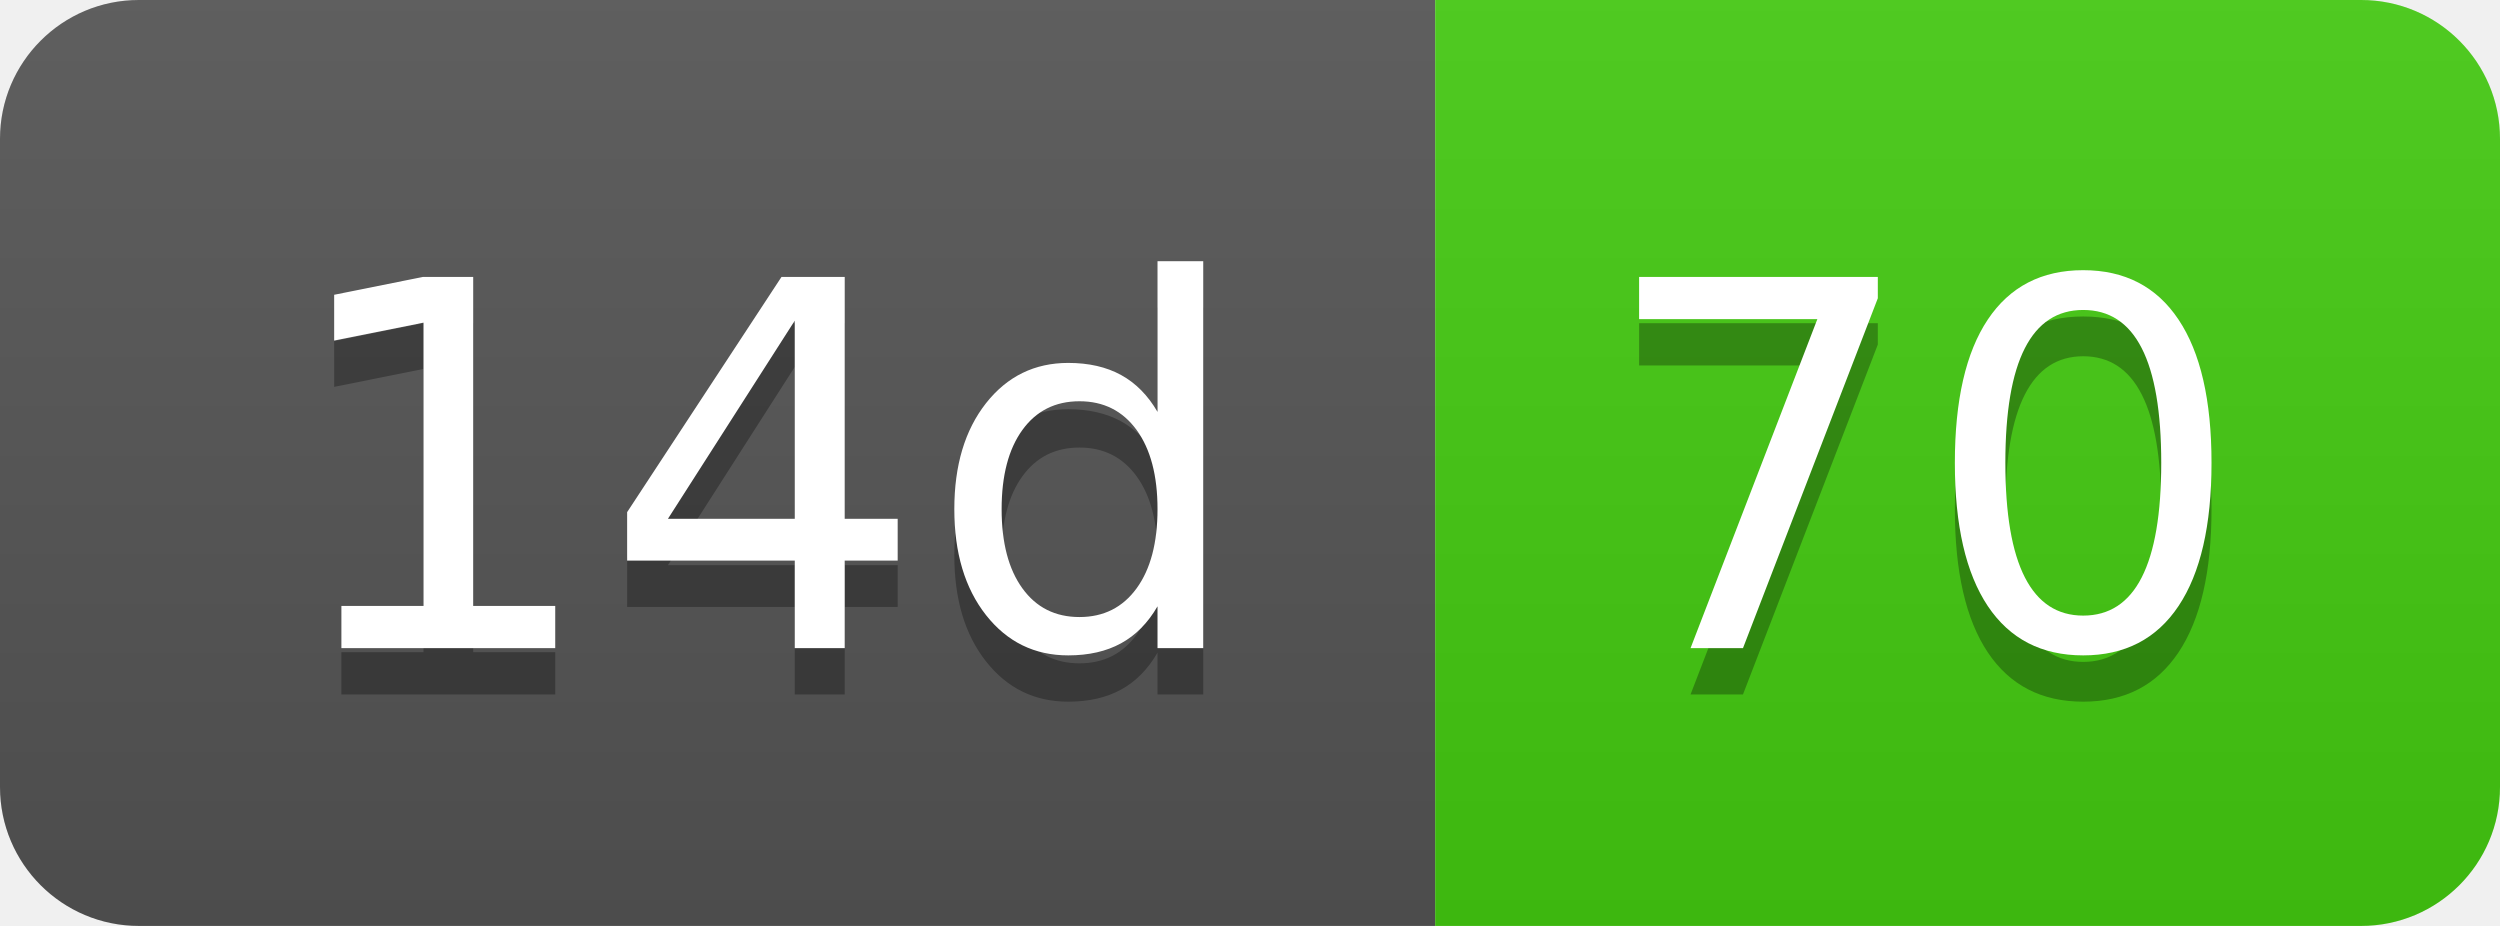
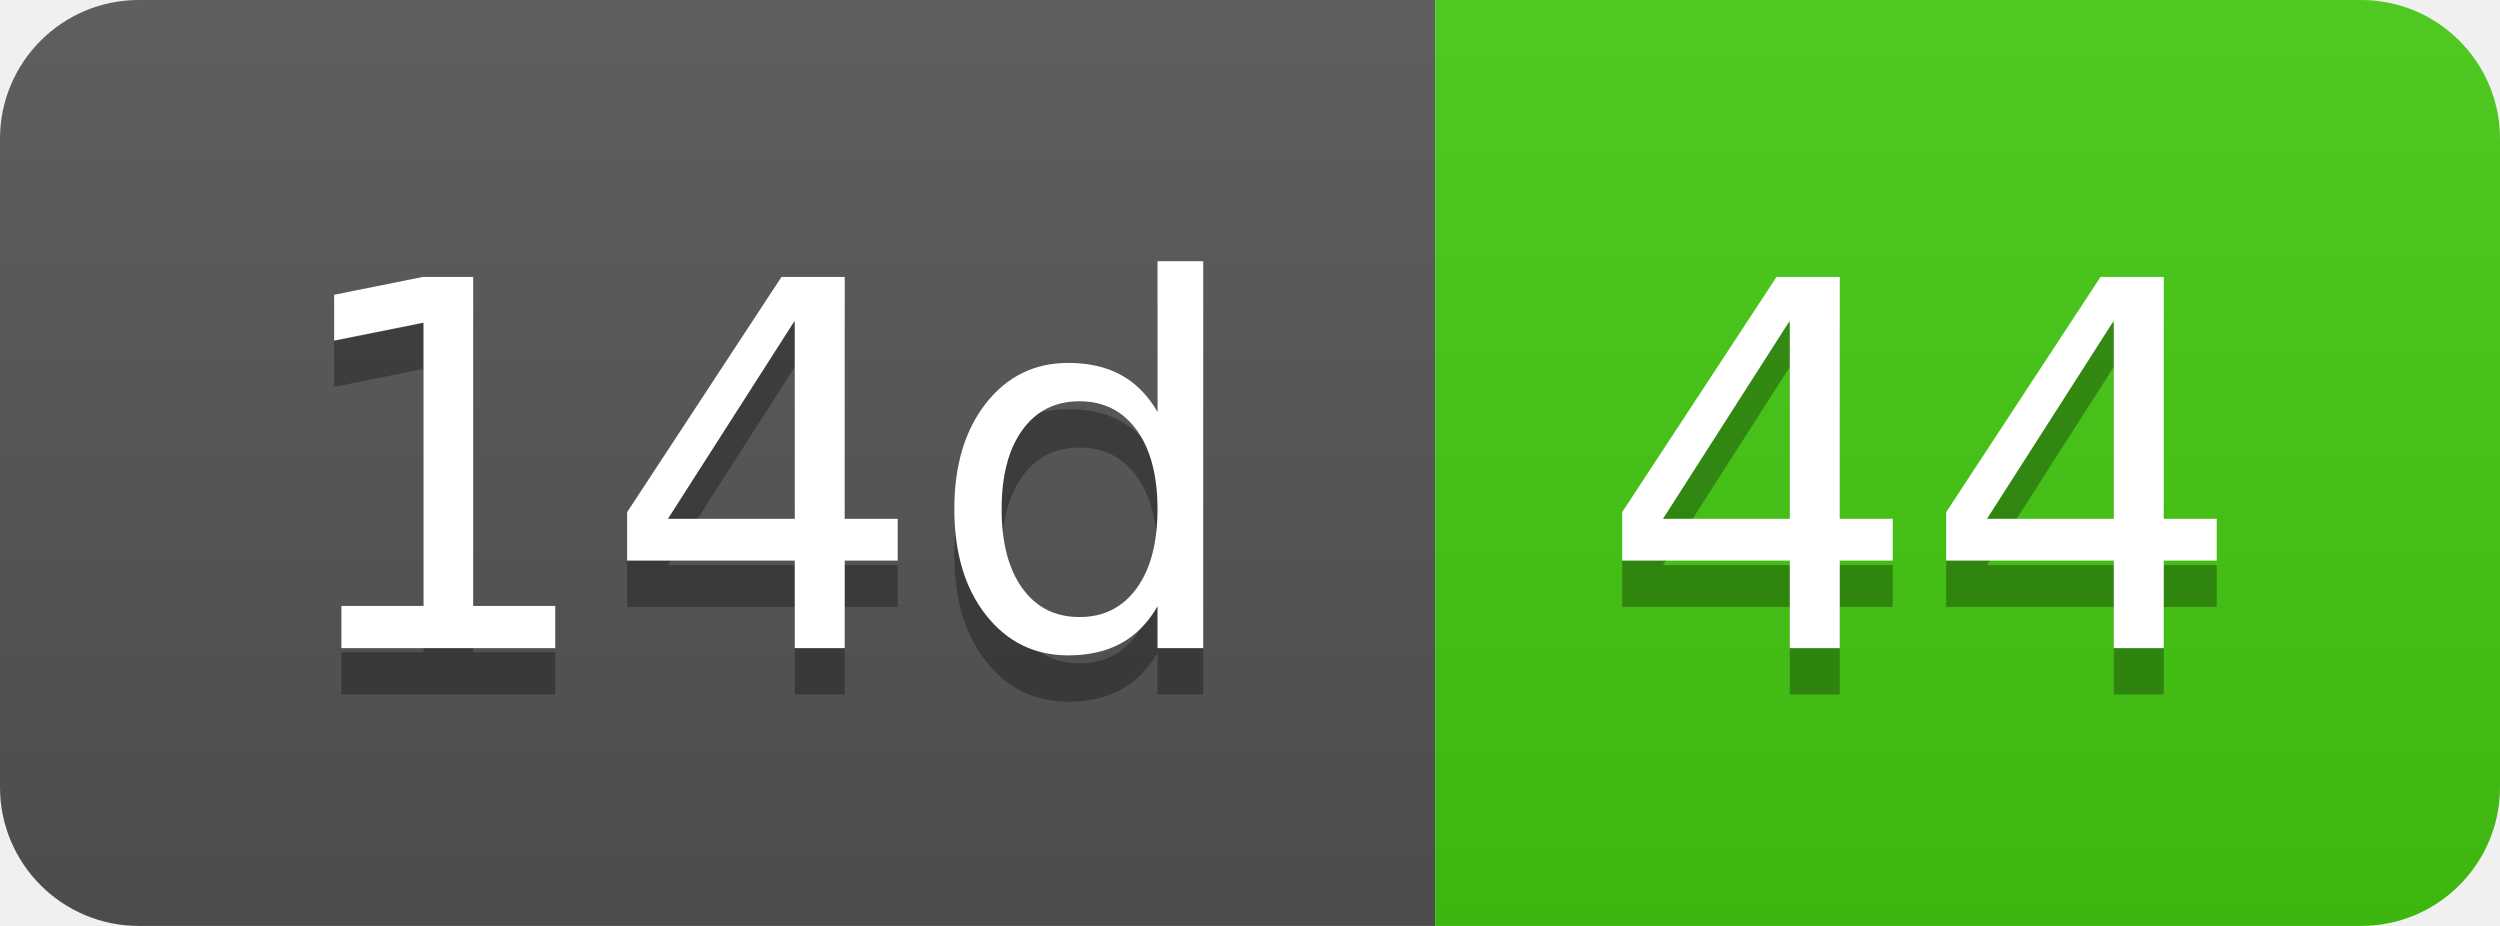
- <svg xmlns="http://www.w3.org/2000/svg" width="54" height="20" role="img" aria-label="14d: 70">
+ <svg xmlns="http://www.w3.org/2000/svg" width="54" height="20" role="img" aria-label="14d: 44">
  <linearGradient id="s" x2="0" y2="100%">
    <stop offset="0" stop-color="#bbb" stop-opacity=".1" />
    <stop offset="1" stop-opacity=".1" />
  </linearGradient>
  <clipPath id="r">
    <rect width="54" height="20" rx="3" fill="#fff" />
  </clipPath>
  <g clip-path="url(#r)">
    <rect width="31" height="20" fill="#555" />
    <rect x="31" width="23" height="20" fill="#4c1" />
    <rect width="54" height="20" fill="url(#s)" />
  </g>
  <g fill="#fff" text-anchor="middle" font-family="Verdana,Geneva,DejaVu Sans,sans-serif" text-rendering="geometricPrecision" font-size="110">
    <text aria-hidden="true" x="165" y="150" fill="#010101" fill-opacity=".3" transform="scale(.1)" textLength="210">14d</text>
    <text x="165" y="140" transform="scale(.1)" fill="#fff" textLength="210">14d</text>
-     <text aria-hidden="true" x="415" y="150" fill="#010101" fill-opacity=".3" transform="scale(.1)" textLength="130">70</text>
-     <text x="415" y="140" transform="scale(.1)" fill="#fff" textLength="130">70</text>
+     <text aria-hidden="true" x="415" y="150" fill="#010101" fill-opacity=".3" transform="scale(.1)" textLength="130">44</text>
+     <text x="415" y="140" transform="scale(.1)" fill="#fff" textLength="130">44</text>
  </g>
</svg>
